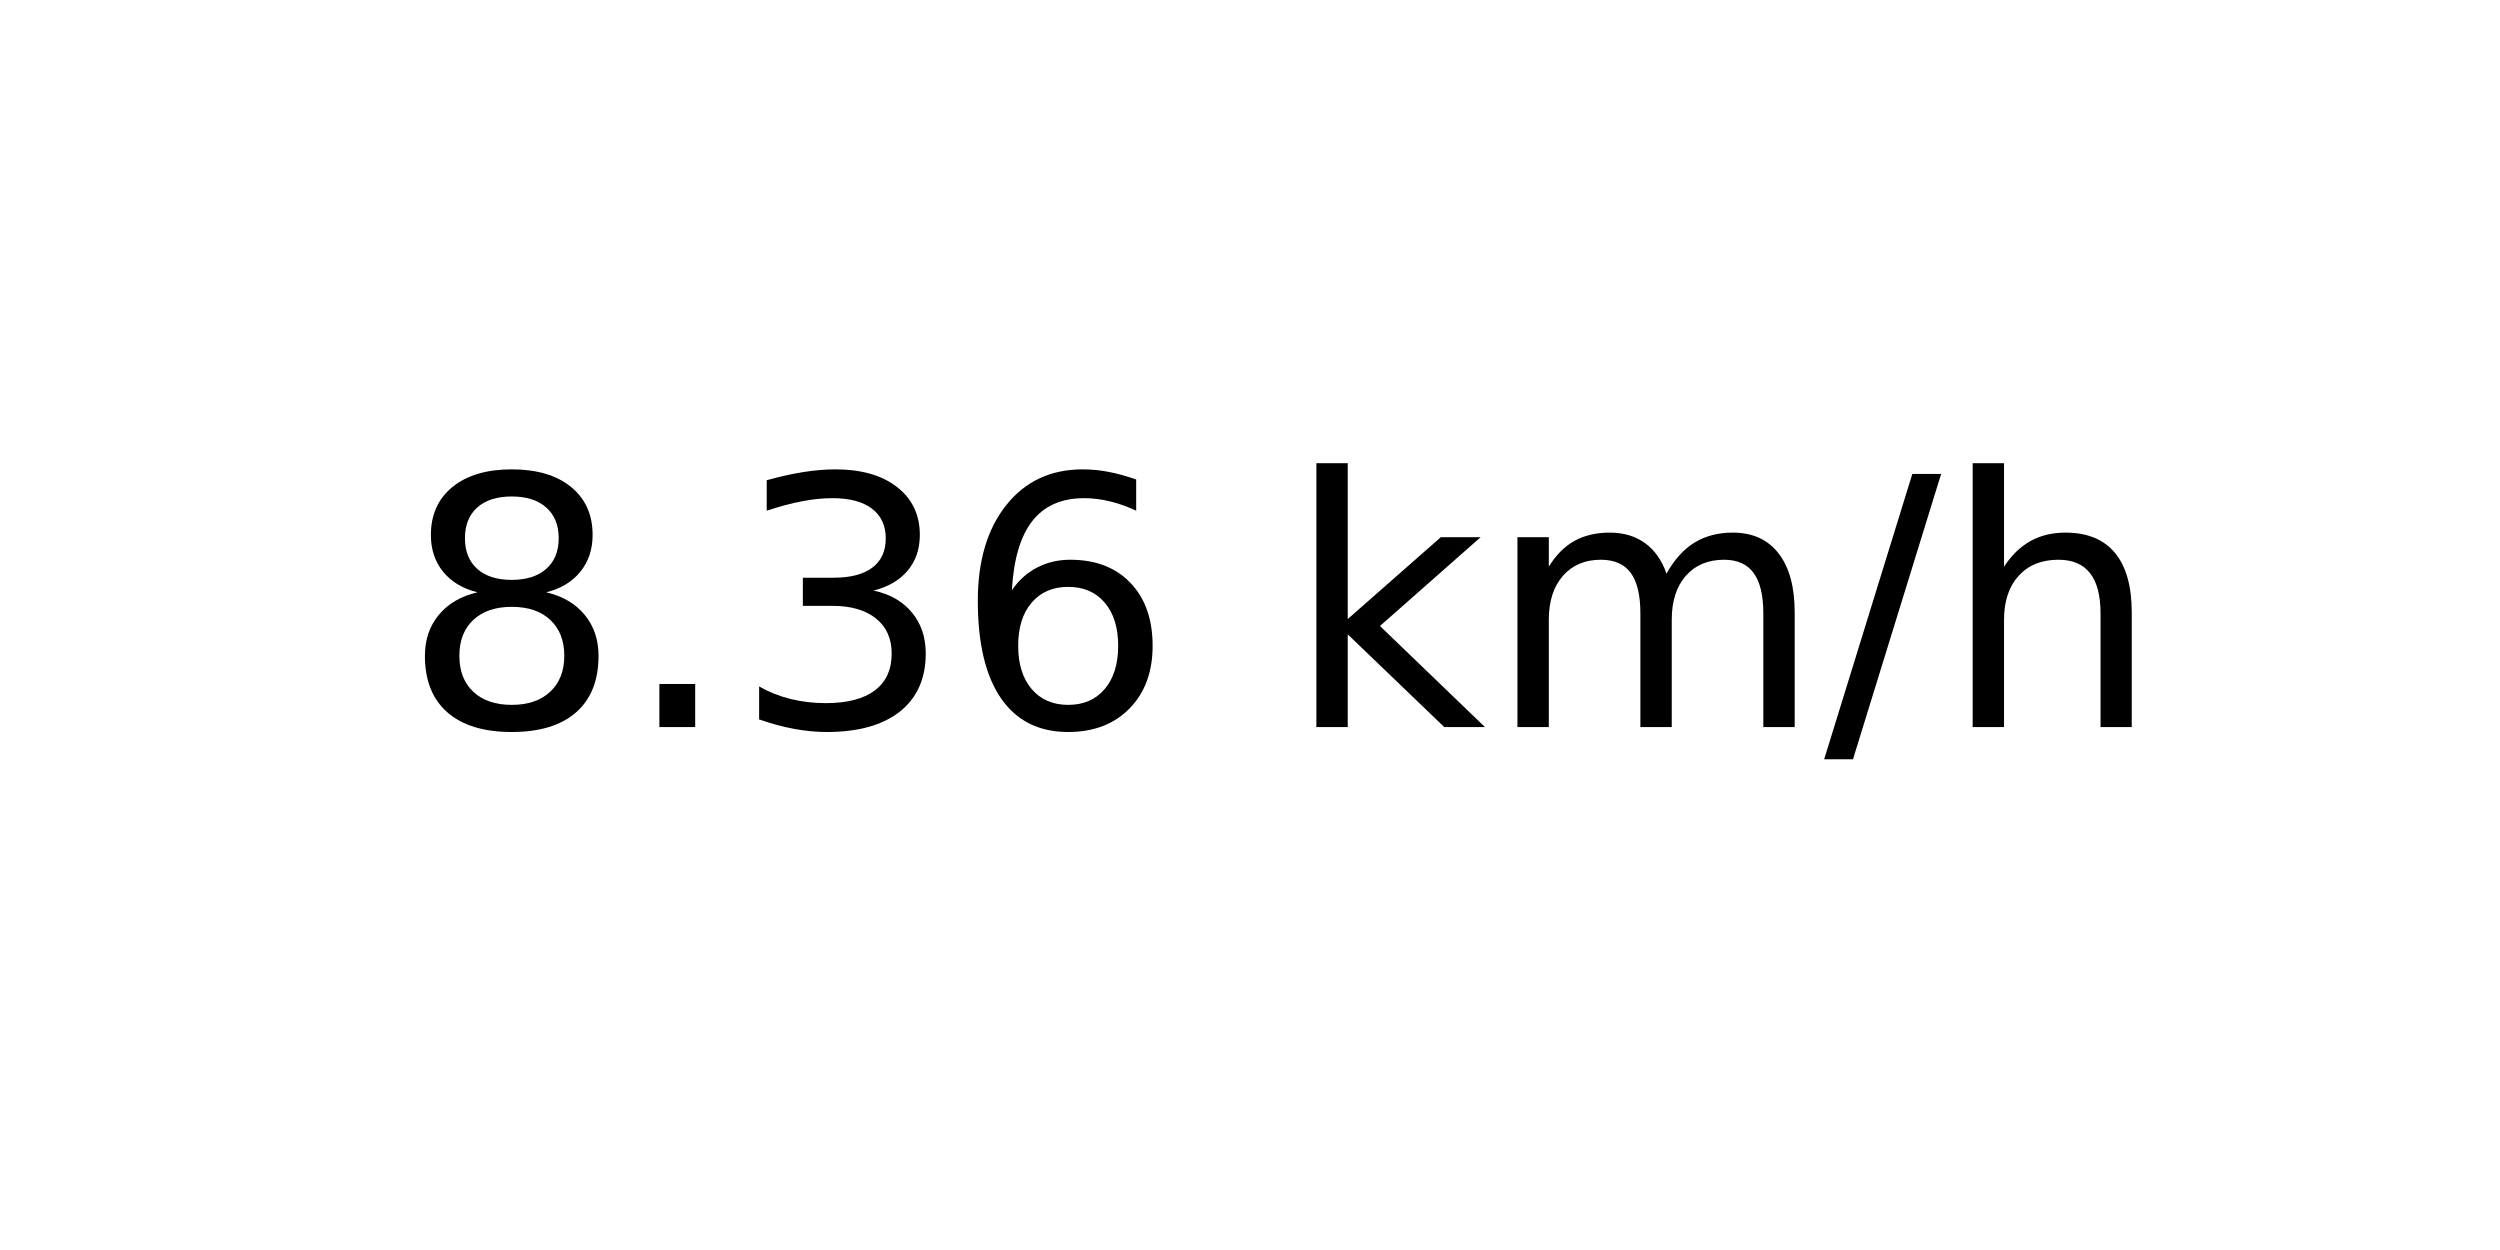
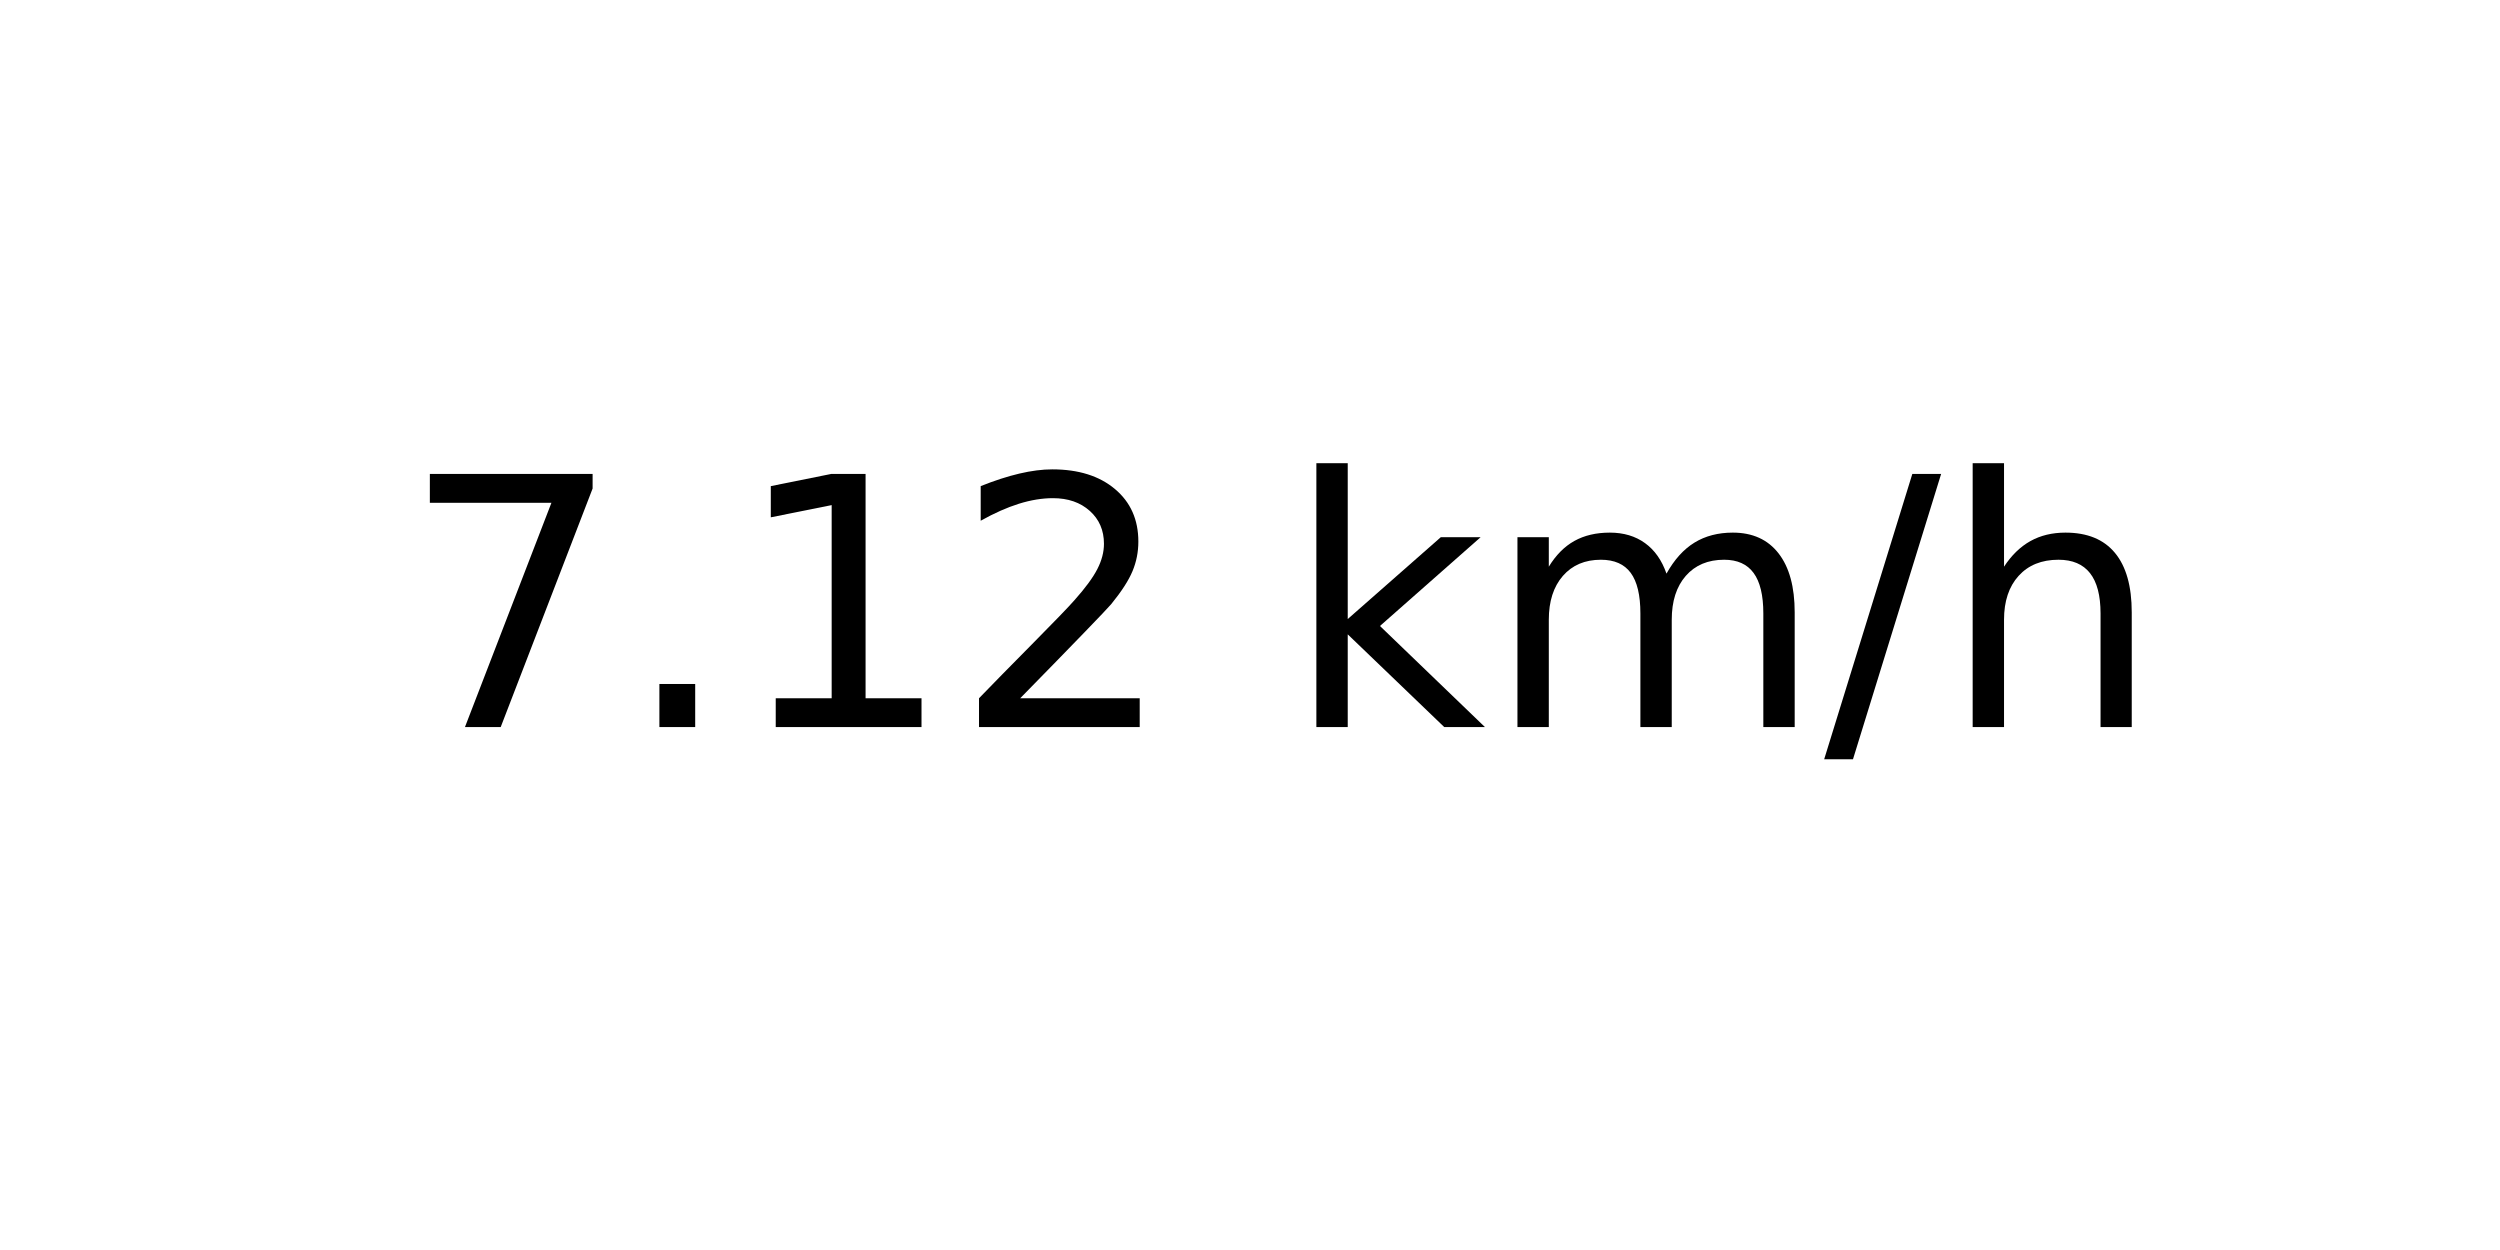
<svg xmlns="http://www.w3.org/2000/svg" xmlns:xlink="http://www.w3.org/1999/xlink" width="72pt" height="36pt" viewBox="0 0 72 36" version="1.1">
  <defs>
    <style type="text/css">*{stroke-linejoin: round; stroke-linecap: butt}</style>
  </defs>
  <g id="figure_1">
    <g id="axes_1">
      <g id="text_1">
        <g transform="translate(11.55937 20.93937) scale(0.1 -0.1)">
          <defs>
-             <path id="DejaVuSans-38" d="M 2034 2216  Q 1584 2216 1326 1975  Q 1069 1734 1069 1313  Q 1069 891 1326 650  Q 1584 409 2034 409  Q 2484 409 2743 651  Q 3003 894 3003 1313  Q 3003 1734 2745 1975  Q 2488 2216 2034 2216  z M 1403 2484  Q 997 2584 770 2862  Q 544 3141 544 3541  Q 544 4100 942 4425  Q 1341 4750 2034 4750  Q 2731 4750 3128 4425  Q 3525 4100 3525 3541  Q 3525 3141 3298 2862  Q 3072 2584 2669 2484  Q 3125 2378 3379 2068  Q 3634 1759 3634 1313  Q 3634 634 3220 271  Q 2806 -91 2034 -91  Q 1263 -91 848 271  Q 434 634 434 1313  Q 434 1759 690 2068  Q 947 2378 1403 2484  z M 1172 3481  Q 1172 3119 1398 2916  Q 1625 2713 2034 2713  Q 2441 2713 2670 2916  Q 2900 3119 2900 3481  Q 2900 3844 2670 4047  Q 2441 4250 2034 4250  Q 1625 4250 1398 4047  Q 1172 3844 1172 3481  z " transform="scale(0.015625)" />
+             <path id="DejaVuSans-37" d="M 525 4666  L 3525 4666  L 3525 4397  L 1831 0  L 1172 0  L 2766 4134  L 525 4134  L 525 4666  z " transform="scale(0.015625)" />
            <path id="DejaVuSans-2e" d="M 684 794  L 1344 794  L 1344 0  L 684 0  L 684 794  z " transform="scale(0.015625)" />
-             <path id="DejaVuSans-33" d="M 2597 2516  Q 3050 2419 3304 2112  Q 3559 1806 3559 1356  Q 3559 666 3084 287  Q 2609 -91 1734 -91  Q 1441 -91 1130 -33  Q 819 25 488 141  L 488 750  Q 750 597 1062 519  Q 1375 441 1716 441  Q 2309 441 2620 675  Q 2931 909 2931 1356  Q 2931 1769 2642 2001  Q 2353 2234 1838 2234  L 1294 2234  L 1294 2753  L 1863 2753  Q 2328 2753 2575 2939  Q 2822 3125 2822 3475  Q 2822 3834 2567 4026  Q 2313 4219 1838 4219  Q 1578 4219 1281 4162  Q 984 4106 628 3988  L 628 4550  Q 988 4650 1302 4700  Q 1616 4750 1894 4750  Q 2613 4750 3031 4423  Q 3450 4097 3450 3541  Q 3450 3153 3228 2886  Q 3006 2619 2597 2516  z " transform="scale(0.015625)" />
-             <path id="DejaVuSans-36" d="M 2113 2584  Q 1688 2584 1439 2293  Q 1191 2003 1191 1497  Q 1191 994 1439 701  Q 1688 409 2113 409  Q 2538 409 2786 701  Q 3034 994 3034 1497  Q 3034 2003 2786 2293  Q 2538 2584 2113 2584  z M 3366 4563  L 3366 3988  Q 3128 4100 2886 4159  Q 2644 4219 2406 4219  Q 1781 4219 1451 3797  Q 1122 3375 1075 2522  Q 1259 2794 1537 2939  Q 1816 3084 2150 3084  Q 2853 3084 3261 2657  Q 3669 2231 3669 1497  Q 3669 778 3244 343  Q 2819 -91 2113 -91  Q 1303 -91 875 529  Q 447 1150 447 2328  Q 447 3434 972 4092  Q 1497 4750 2381 4750  Q 2619 4750 2861 4703  Q 3103 4656 3366 4563  z " transform="scale(0.015625)" />
+             <path id="DejaVuSans-31" d="M 794 531  L 1825 531  L 1825 4091  L 703 3866  L 703 4441  L 1819 4666  L 2450 4666  L 2450 531  L 3481 531  L 3481 0  L 794 0  L 794 531  z " transform="scale(0.015625)" />
+             <path id="DejaVuSans-32" d="M 1228 531  L 3431 531  L 3431 0  L 469 0  L 469 531  Q 828 903 1448 1529  Q 2069 2156 2228 2338  Q 2531 2678 2651 2914  Q 2772 3150 2772 3378  Q 2772 3750 2511 3984  Q 2250 4219 1831 4219  Q 1534 4219 1204 4116  Q 875 4013 500 3803  L 500 4441  Q 881 4594 1212 4672  Q 1544 4750 1819 4750  Q 2544 4750 2975 4387  Q 3406 4025 3406 3419  Q 3406 3131 3298 2873  Q 3191 2616 2906 2266  Q 2828 2175 2409 1742  Q 1991 1309 1228 531  z " transform="scale(0.015625)" />
            <path id="DejaVuSans-20" transform="scale(0.015625)" />
            <path id="DejaVuSans-6b" d="M 581 4863  L 1159 4863  L 1159 1991  L 2875 3500  L 3609 3500  L 1753 1863  L 3688 0  L 2938 0  L 1159 1709  L 1159 0  L 581 0  L 581 4863  z " transform="scale(0.015625)" />
            <path id="DejaVuSans-6d" d="M 3328 2828  Q 3544 3216 3844 3400  Q 4144 3584 4550 3584  Q 5097 3584 5394 3201  Q 5691 2819 5691 2113  L 5691 0  L 5113 0  L 5113 2094  Q 5113 2597 4934 2840  Q 4756 3084 4391 3084  Q 3944 3084 3684 2787  Q 3425 2491 3425 1978  L 3425 0  L 2847 0  L 2847 2094  Q 2847 2600 2669 2842  Q 2491 3084 2119 3084  Q 1678 3084 1418 2786  Q 1159 2488 1159 1978  L 1159 0  L 581 0  L 581 3500  L 1159 3500  L 1159 2956  Q 1356 3278 1631 3431  Q 1906 3584 2284 3584  Q 2666 3584 2933 3390  Q 3200 3197 3328 2828  z " transform="scale(0.015625)" />
            <path id="DejaVuSans-2f" d="M 1625 4666  L 2156 4666  L 531 -594  L 0 -594  L 1625 4666  z " transform="scale(0.015625)" />
            <path id="DejaVuSans-68" d="M 3513 2113  L 3513 0  L 2938 0  L 2938 2094  Q 2938 2591 2744 2837  Q 2550 3084 2163 3084  Q 1697 3084 1428 2787  Q 1159 2491 1159 1978  L 1159 0  L 581 0  L 581 4863  L 1159 4863  L 1159 2956  Q 1366 3272 1645 3428  Q 1925 3584 2291 3584  Q 2894 3584 3203 3211  Q 3513 2838 3513 2113  z " transform="scale(0.015625)" />
          </defs>
-           <use xlink:href="#DejaVuSans-38" />
+           <use xlink:href="#DejaVuSans-37" />
          <use xlink:href="#DejaVuSans-2e" x="63.623" />
-           <use xlink:href="#DejaVuSans-33" x="95.41" />
-           <use xlink:href="#DejaVuSans-36" x="159.033" />
+           <use xlink:href="#DejaVuSans-31" x="95.41" />
+           <use xlink:href="#DejaVuSans-32" x="159.033" />
          <use xlink:href="#DejaVuSans-20" x="222.656" />
          <use xlink:href="#DejaVuSans-6b" x="254.443" />
          <use xlink:href="#DejaVuSans-6d" x="312.354" />
          <use xlink:href="#DejaVuSans-2f" x="409.766" />
          <use xlink:href="#DejaVuSans-68" x="443.457" />
        </g>
      </g>
    </g>
  </g>
</svg>
